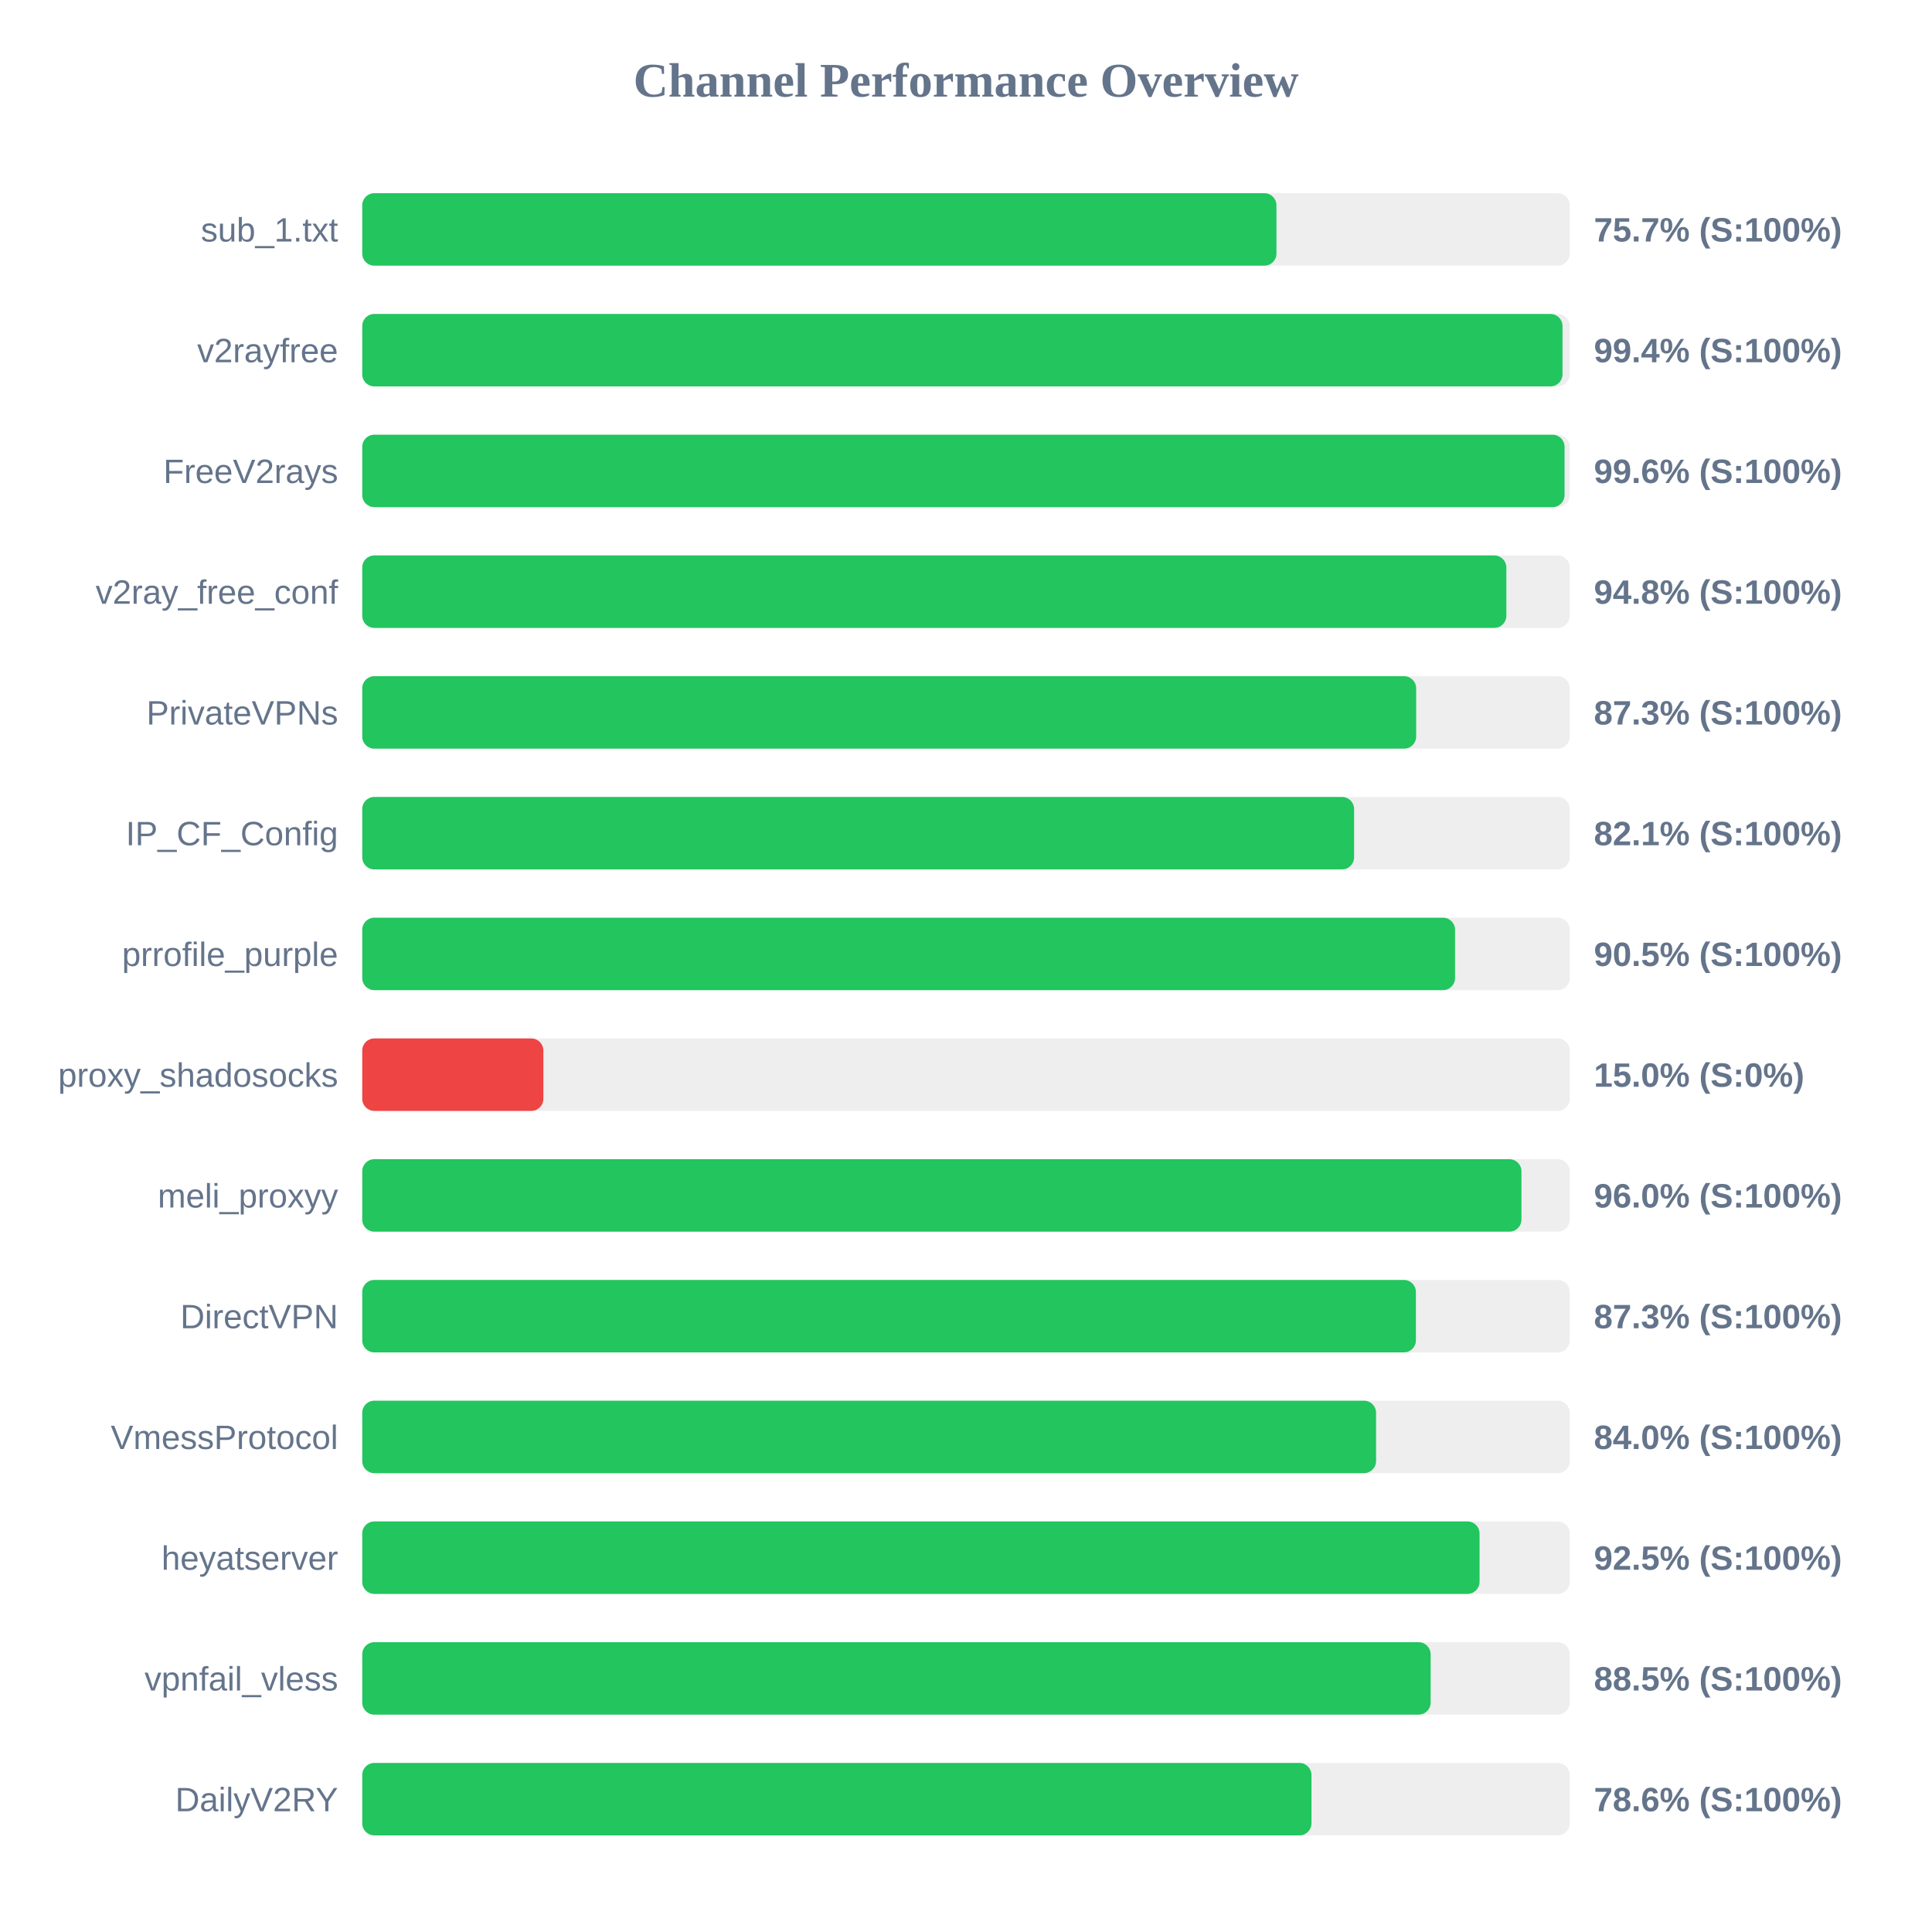
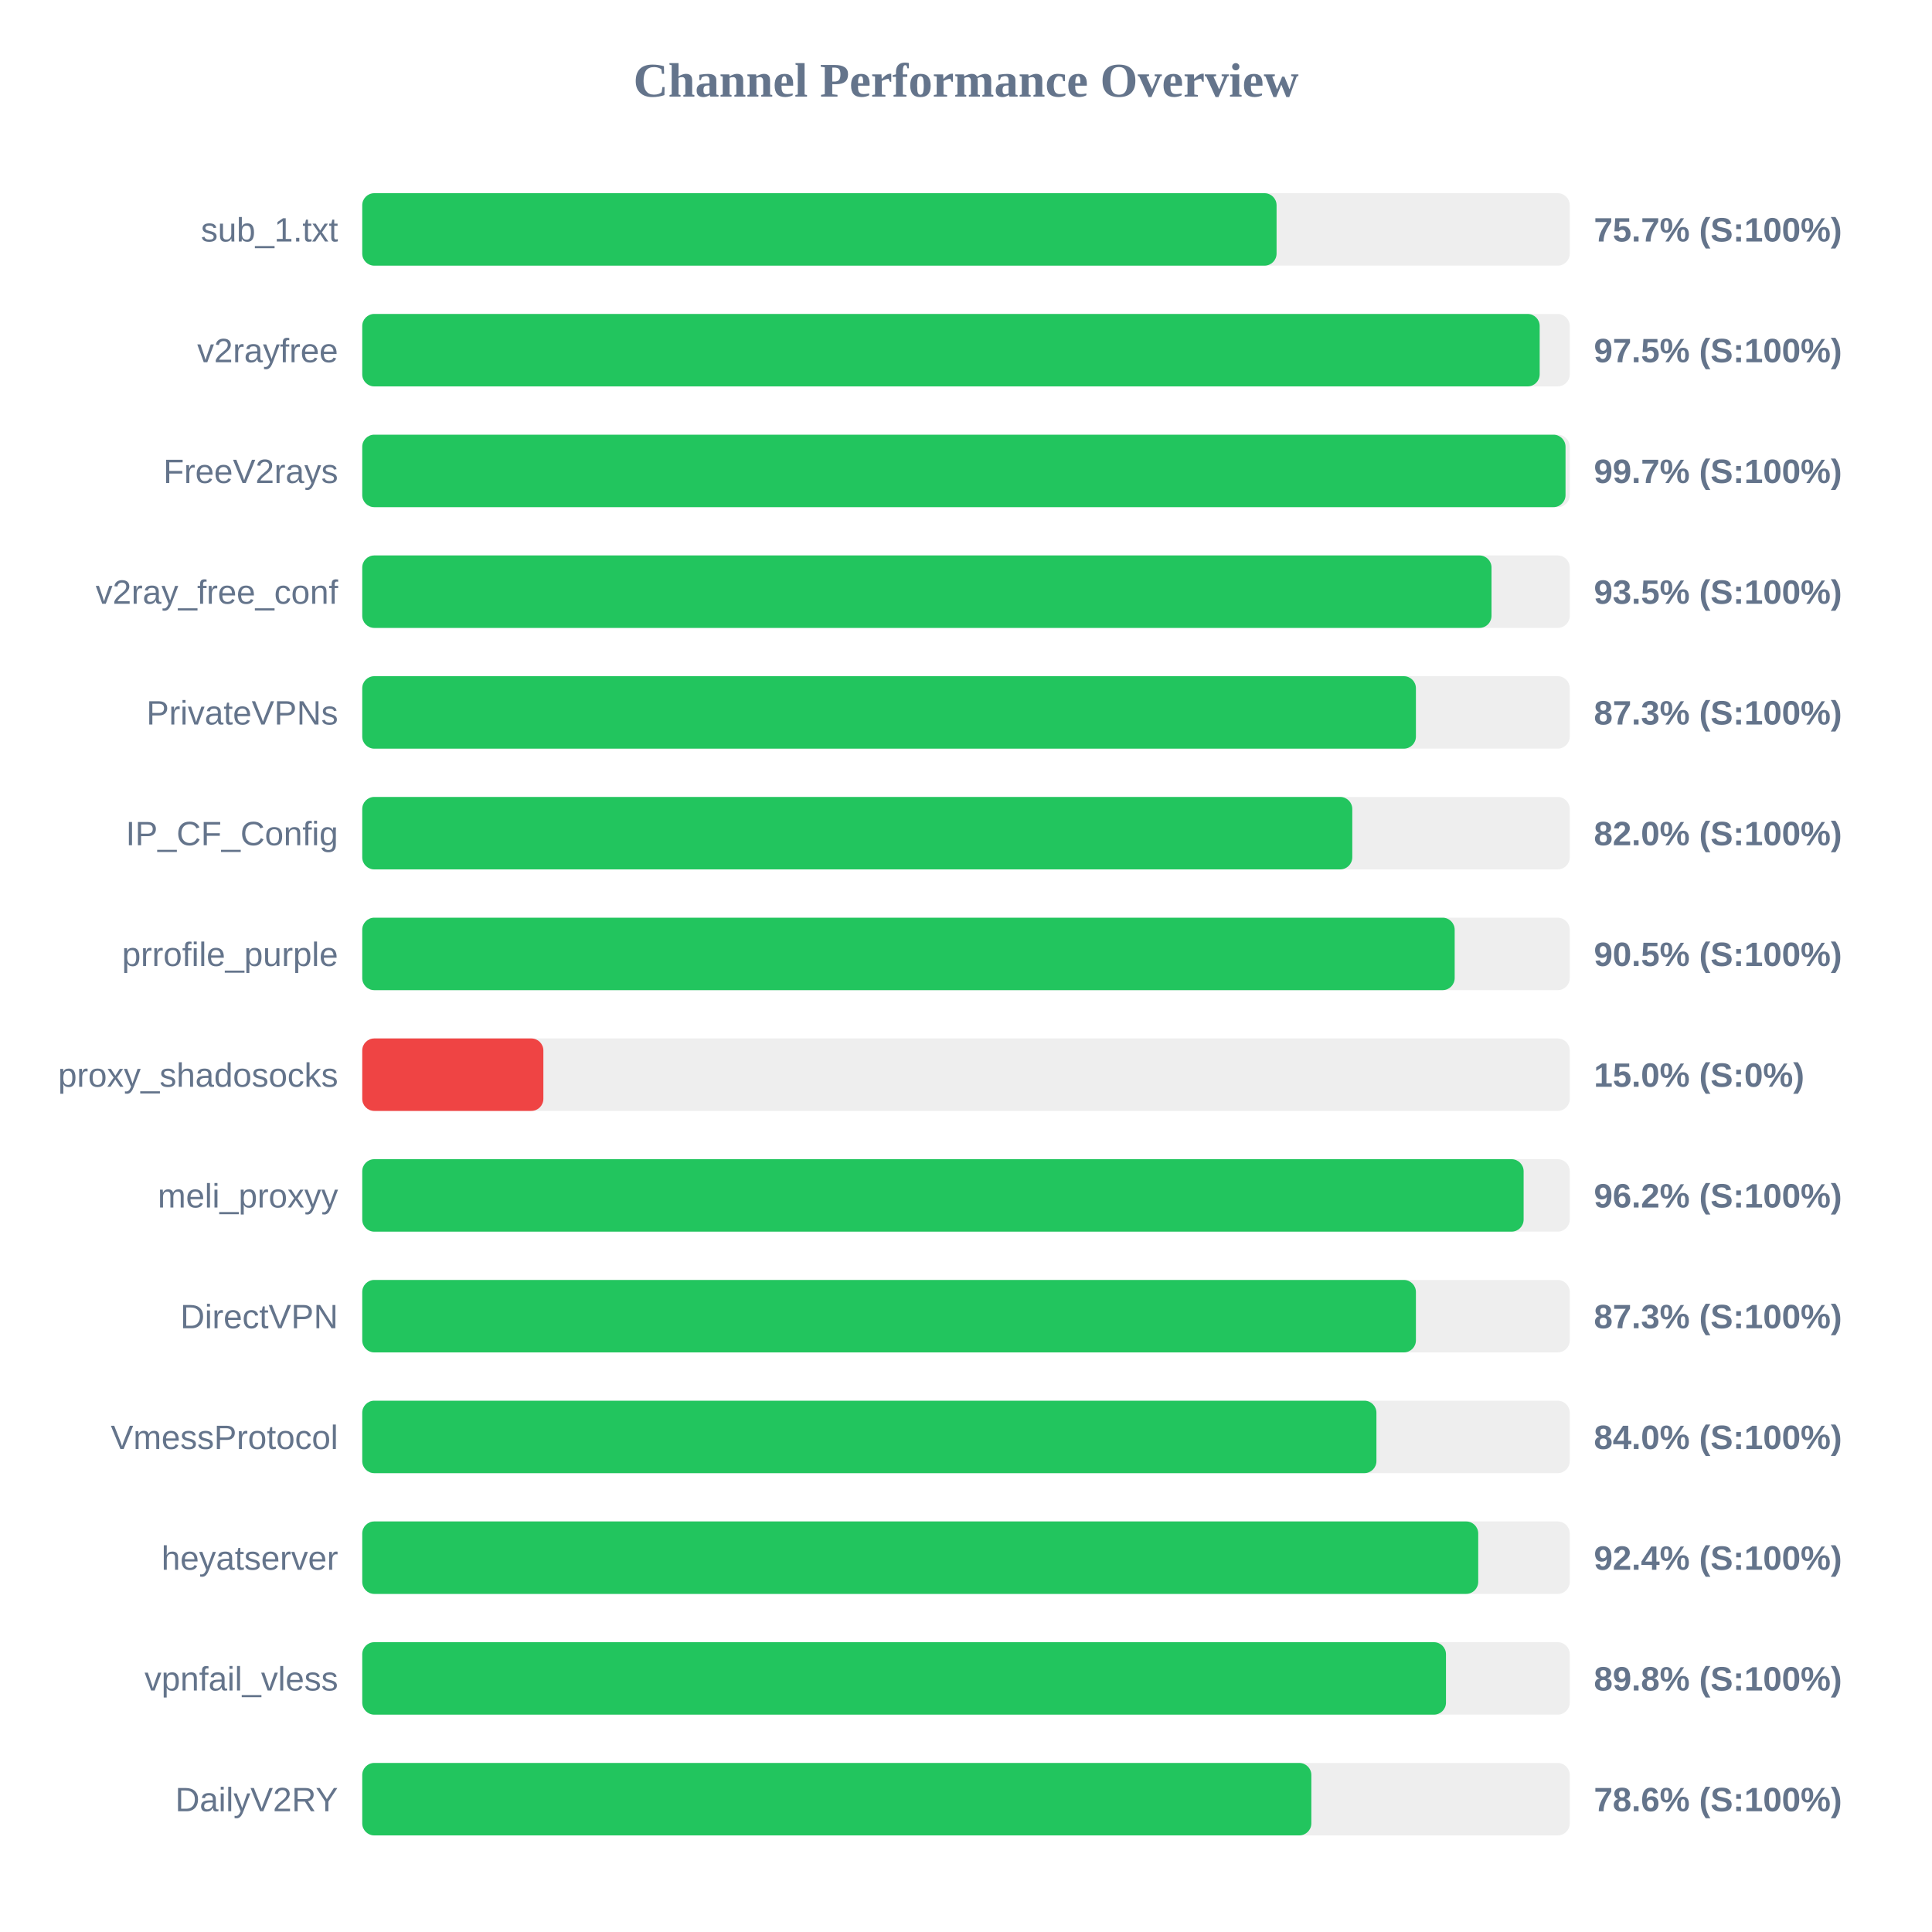
<svg xmlns="http://www.w3.org/2000/svg" width="800" height="800" version="1.1">
  <style>
        .row { font: 14px Arial; fill: #64748b; }
        .score { font: bold 14px Arial; fill: #64748b; }
    </style>
  <text x="400" y="40" text-anchor="middle" font-size="20px" font-weight="bold" fill="#64748b">Channel Performance Overview</text>
  <rect x="150" y="80" width="500" height="30" fill="#eee" rx="5" />
-   <rect x="150" y="80" width="378.55" height="30" fill="#22c55e" rx="5" />
+   <rect x="150" y="80" width="378.6" height="30" fill="#22c55e" rx="5" />
  <text x="140" y="100" text-anchor="end" class="row">sub_1.txt</text>
  <text x="660" y="100" text-anchor="start" class="score">75.7% (S:100%)</text>
  <rect x="150" y="130" width="500" height="30" fill="#eee" rx="5" />
-   <rect x="150" y="130" width="497.0" height="30" fill="#22c55e" rx="5" />
+   <rect x="150" y="130" width="487.55" height="30" fill="#22c55e" rx="5" />
  <text x="140" y="150" text-anchor="end" class="row">v2rayfree</text>
-   <text x="660" y="150" text-anchor="start" class="score">99.4% (S:100%)</text>
+   <text x="660" y="150" text-anchor="start" class="score">97.5% (S:100%)</text>
  <rect x="150" y="180" width="500" height="30" fill="#eee" rx="5" />
-   <rect x="150" y="180" width="497.85" height="30" fill="#22c55e" rx="5" />
+   <rect x="150" y="180" width="498.25" height="30" fill="#22c55e" rx="5" />
  <text x="140" y="200" text-anchor="end" class="row">FreeV2rays</text>
-   <text x="660" y="200" text-anchor="start" class="score">99.6% (S:100%)</text>
+   <text x="660" y="200" text-anchor="start" class="score">99.7% (S:100%)</text>
  <rect x="150" y="230" width="500" height="30" fill="#eee" rx="5" />
-   <rect x="150" y="230" width="473.75" height="30" fill="#22c55e" rx="5" />
+   <rect x="150" y="230" width="467.6" height="30" fill="#22c55e" rx="5" />
  <text x="140" y="250" text-anchor="end" class="row">v2ray_free_conf</text>
-   <text x="660" y="250" text-anchor="start" class="score">94.8% (S:100%)</text>
+   <text x="660" y="250" text-anchor="start" class="score">93.5% (S:100%)</text>
  <rect x="150" y="280" width="500" height="30" fill="#eee" rx="5" />
-   <rect x="150" y="280" width="436.4" height="30" fill="#22c55e" rx="5" />
+   <rect x="150" y="280" width="436.3" height="30" fill="#22c55e" rx="5" />
  <text x="140" y="300" text-anchor="end" class="row">PrivateVPNs</text>
  <text x="660" y="300" text-anchor="start" class="score">87.3% (S:100%)</text>
  <rect x="150" y="330" width="500" height="30" fill="#eee" rx="5" />
-   <rect x="150" y="330" width="410.7" height="30" fill="#22c55e" rx="5" />
+   <rect x="150" y="330" width="409.95" height="30" fill="#22c55e" rx="5" />
  <text x="140" y="350" text-anchor="end" class="row">IP_CF_Config</text>
-   <text x="660" y="350" text-anchor="start" class="score">82.1% (S:100%)</text>
+   <text x="660" y="350" text-anchor="start" class="score">82.0% (S:100%)</text>
  <rect x="150" y="380" width="500" height="30" fill="#eee" rx="5" />
-   <rect x="150" y="380" width="452.5" height="30" fill="#22c55e" rx="5" />
+   <rect x="150" y="380" width="452.35" height="30" fill="#22c55e" rx="5" />
  <text x="140" y="400" text-anchor="end" class="row">prrofile_purple</text>
  <text x="660" y="400" text-anchor="start" class="score">90.5% (S:100%)</text>
  <rect x="150" y="430" width="500" height="30" fill="#eee" rx="5" />
  <rect x="150" y="430" width="75.0" height="30" fill="#ef4444" rx="5" />
  <text x="140" y="450" text-anchor="end" class="row">proxy_shadosocks</text>
  <text x="660" y="450" text-anchor="start" class="score">15.0% (S:0%)</text>
  <rect x="150" y="480" width="500" height="30" fill="#eee" rx="5" />
-   <rect x="150" y="480" width="480.0" height="30" fill="#22c55e" rx="5" />
+   <rect x="150" y="480" width="480.9" height="30" fill="#22c55e" rx="5" />
  <text x="140" y="500" text-anchor="end" class="row">meli_proxyy</text>
-   <text x="660" y="500" text-anchor="start" class="score">96.0% (S:100%)</text>
+   <text x="660" y="500" text-anchor="start" class="score">96.2% (S:100%)</text>
  <rect x="150" y="530" width="500" height="30" fill="#eee" rx="5" />
  <rect x="150" y="530" width="436.3" height="30" fill="#22c55e" rx="5" />
  <text x="140" y="550" text-anchor="end" class="row">DirectVPN</text>
  <text x="660" y="550" text-anchor="start" class="score">87.3% (S:100%)</text>
  <rect x="150" y="580" width="500" height="30" fill="#eee" rx="5" />
-   <rect x="150" y="580" width="419.8" height="30" fill="#22c55e" rx="5" />
+   <rect x="150" y="580" width="419.95" height="30" fill="#22c55e" rx="5" />
  <text x="140" y="600" text-anchor="end" class="row">VmessProtocol</text>
  <text x="660" y="600" text-anchor="start" class="score">84.0% (S:100%)</text>
  <rect x="150" y="630" width="500" height="30" fill="#eee" rx="5" />
-   <rect x="150" y="630" width="462.65" height="30" fill="#22c55e" rx="5" />
+   <rect x="150" y="630" width="462.1" height="30" fill="#22c55e" rx="5" />
  <text x="140" y="650" text-anchor="end" class="row">heyatserver</text>
-   <text x="660" y="650" text-anchor="start" class="score">92.5% (S:100%)</text>
+   <text x="660" y="650" text-anchor="start" class="score">92.4% (S:100%)</text>
  <rect x="150" y="680" width="500" height="30" fill="#eee" rx="5" />
-   <rect x="150" y="680" width="442.4" height="30" fill="#22c55e" rx="5" />
+   <rect x="150" y="680" width="448.75" height="30" fill="#22c55e" rx="5" />
  <text x="140" y="700" text-anchor="end" class="row">vpnfail_vless</text>
-   <text x="660" y="700" text-anchor="start" class="score">88.5% (S:100%)</text>
+   <text x="660" y="700" text-anchor="start" class="score">89.8% (S:100%)</text>
  <rect x="150" y="730" width="500" height="30" fill="#eee" rx="5" />
-   <rect x="150" y="730" width="393.05" height="30" fill="#22c55e" rx="5" />
+   <rect x="150" y="730" width="393.0" height="30" fill="#22c55e" rx="5" />
  <text x="140" y="750" text-anchor="end" class="row">DailyV2RY</text>
  <text x="660" y="750" text-anchor="start" class="score">78.6% (S:100%)</text>
</svg>
